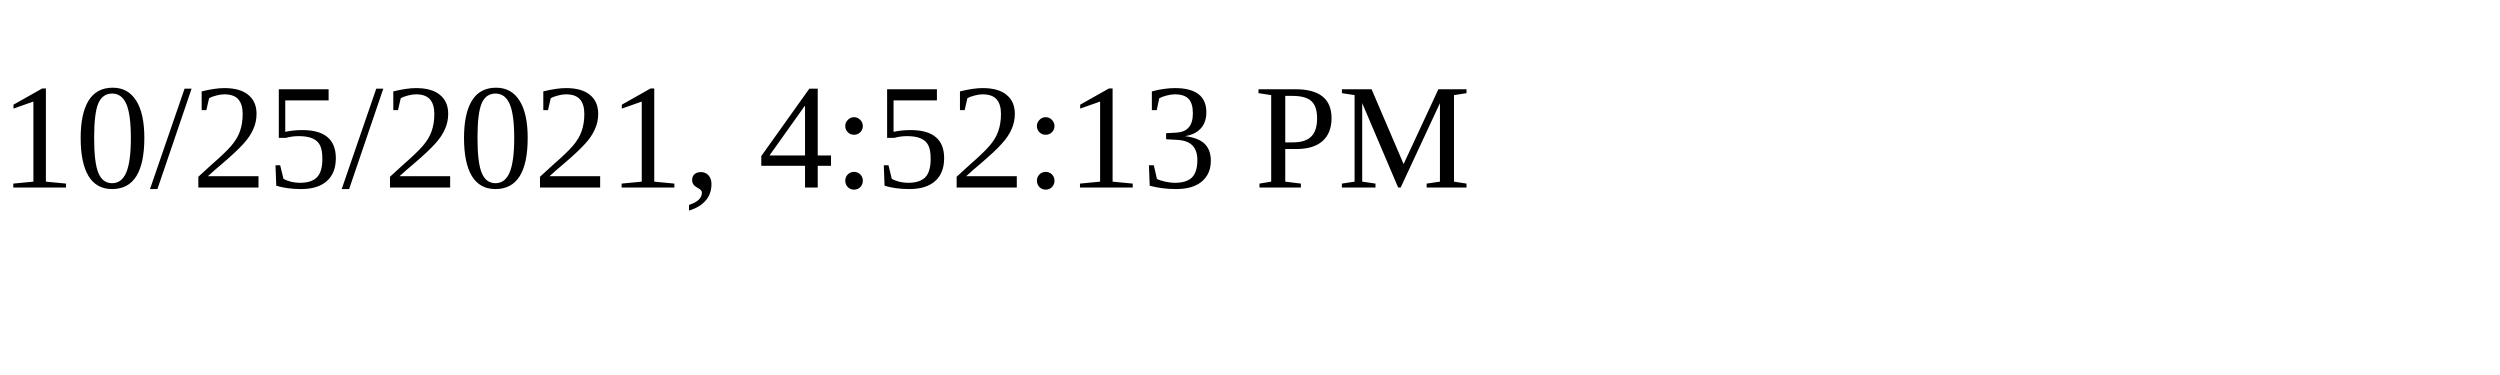
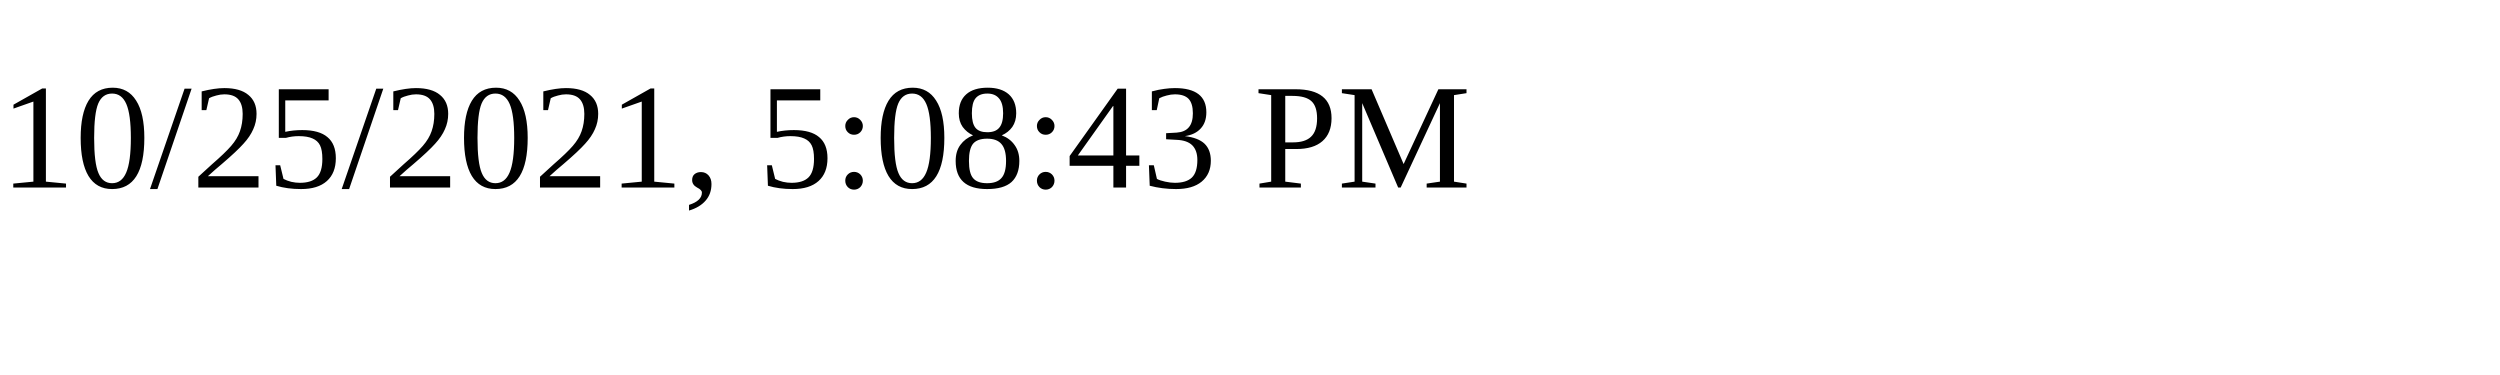
<svg xmlns="http://www.w3.org/2000/svg" height="30" width="200">
-   <text x="0" y="15">10/25/2021, 4:52:13 PM</text>
+   <text x="0" y="15">10/25/2021, 5:08:43 PM</text>
</svg>
